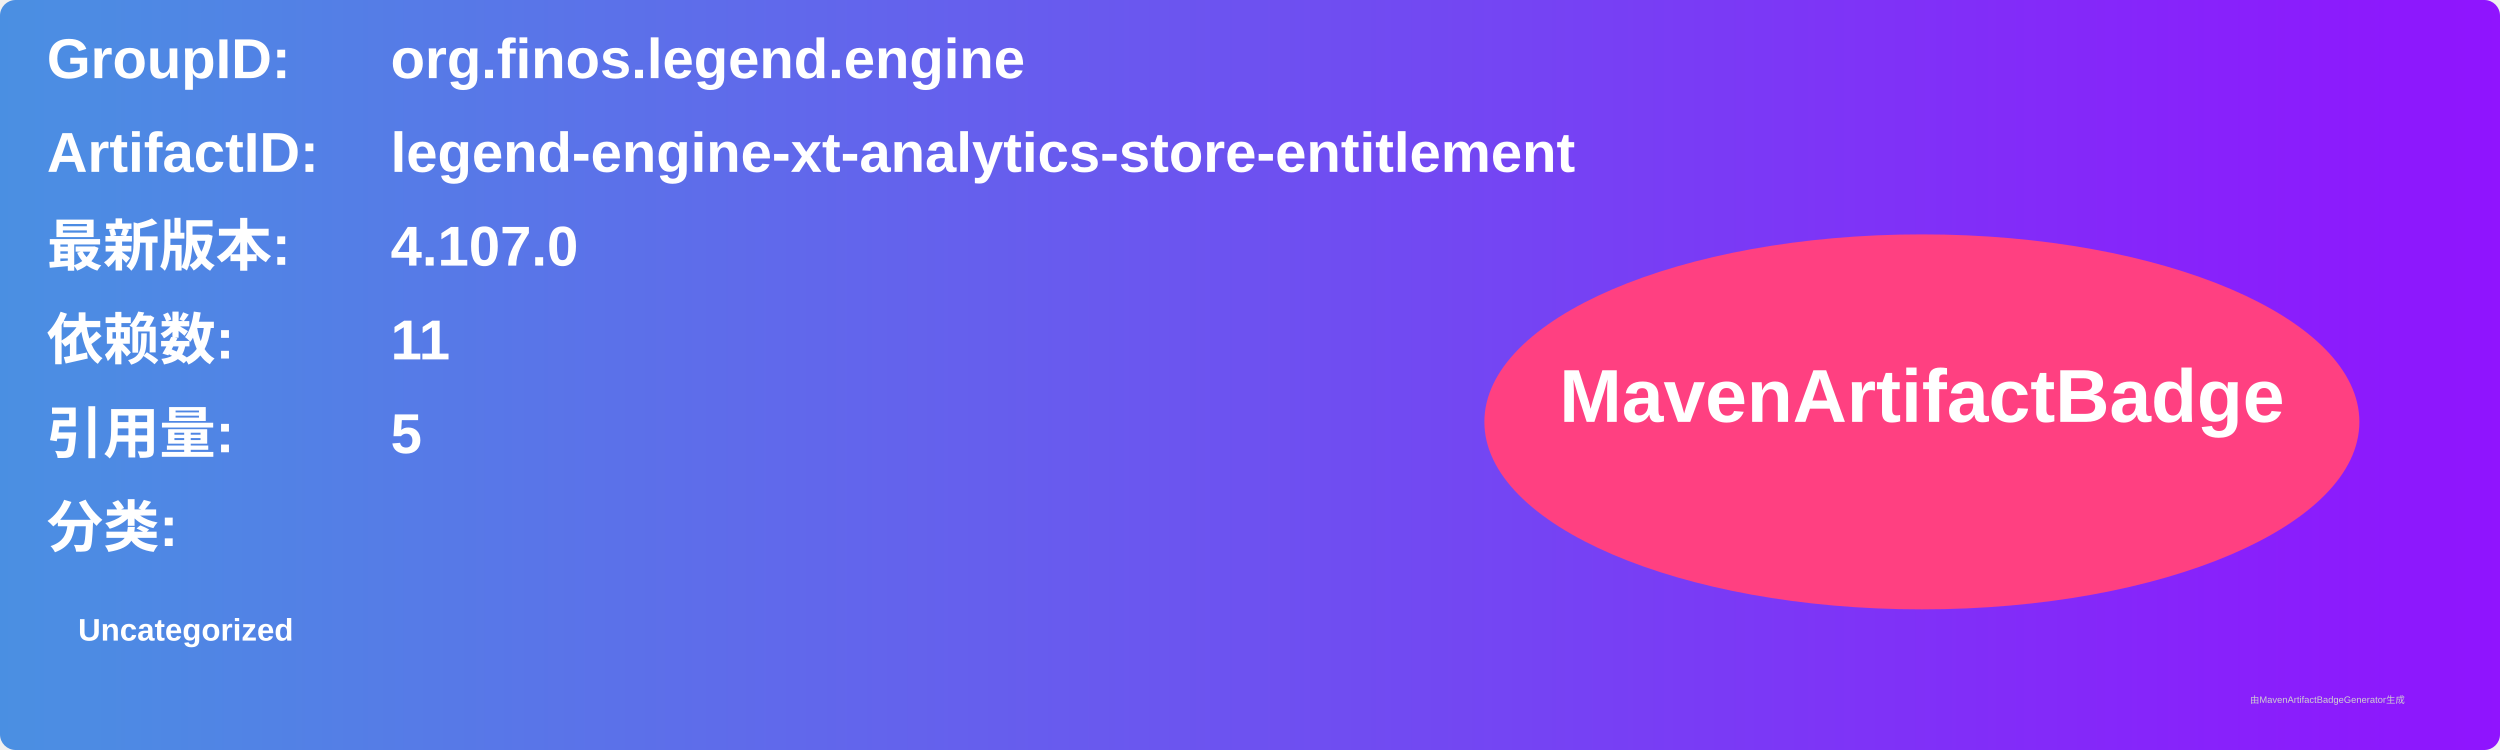
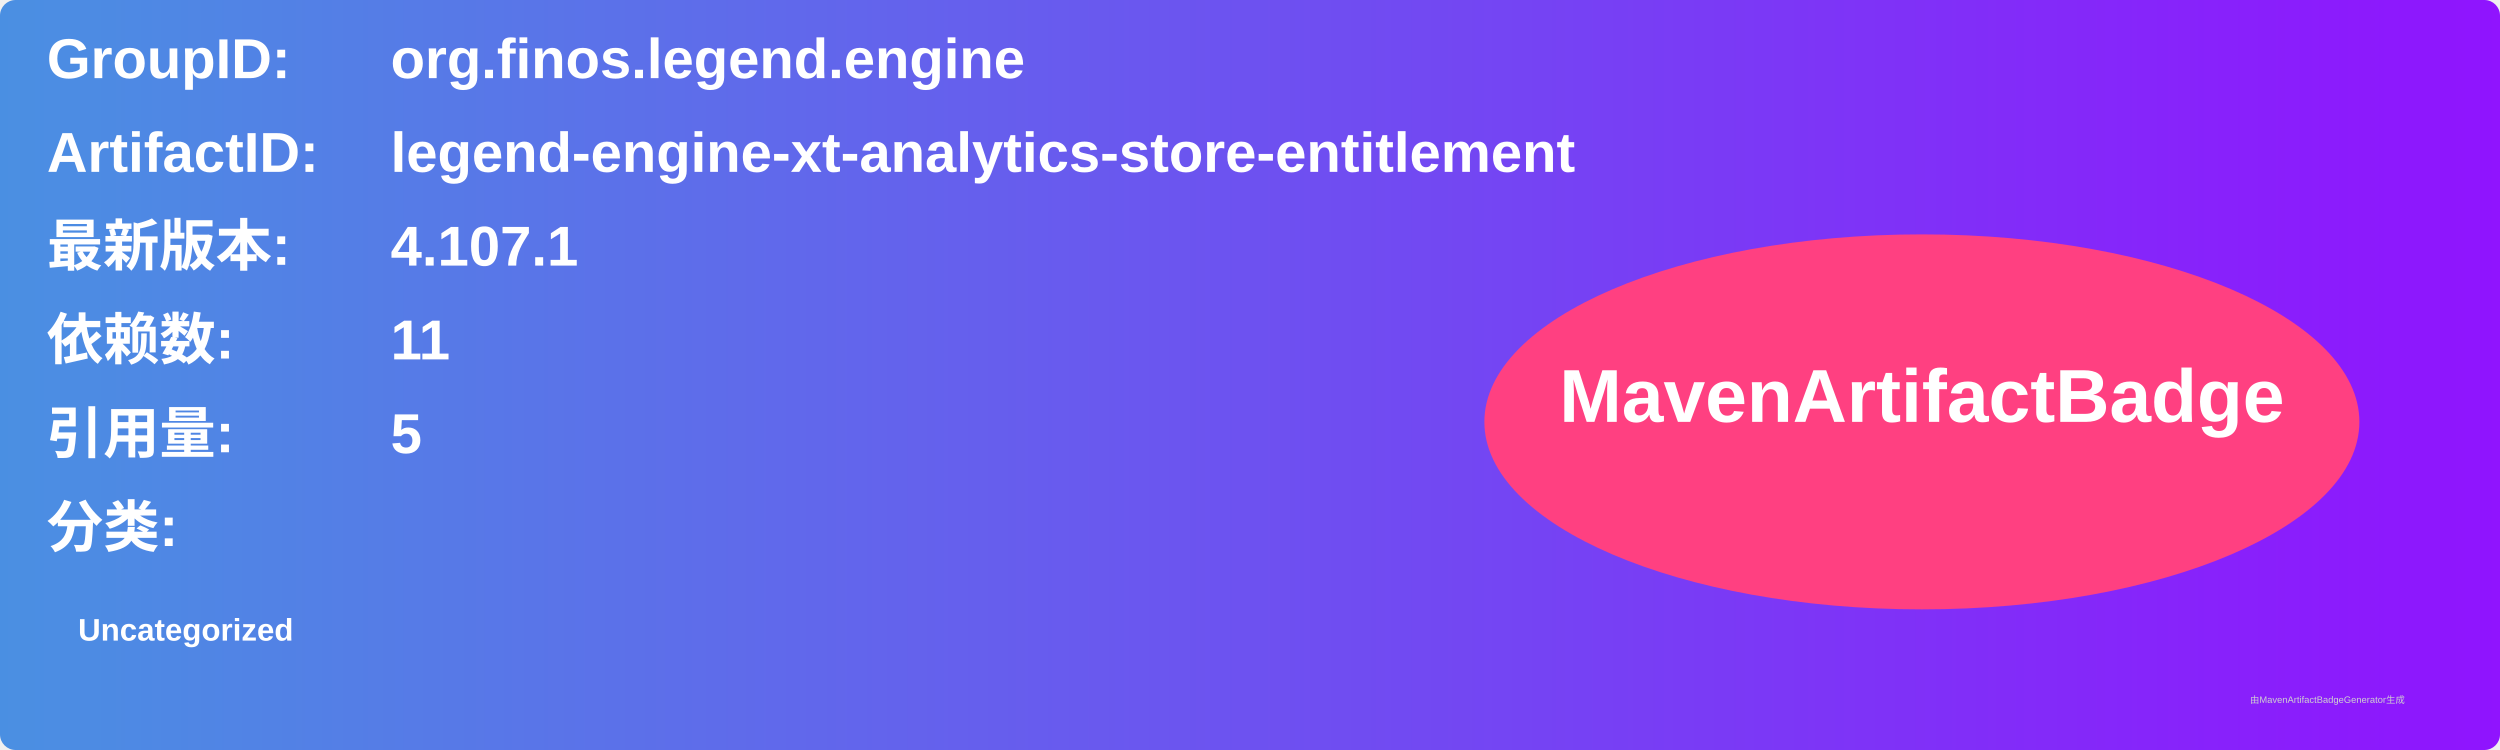
<svg xmlns="http://www.w3.org/2000/svg" width="800" height="240" viewBox="0 0 800 240">
  <linearGradient id="grad" x1="0%" y1="0%" x2="100%" y2="0%">
    <stop offset="0%" stop-color="#4a90e2" />
    <stop offset="100%" stop-color="#9013fe" />
  </linearGradient>
  <rect width="100%" height="100%" rx="5" ry="5" fill="url(#grad)" />
  <g transform="translate(15, 15)">
    <text x="0" y="10" font-family="Arial" font-size="18" fill="white" font-weight="bold" width="260">GroupID:</text>
    <text x="110" y="10" font-family="Arial" font-size="18" fill="white" font-weight="bold" width="460">org.finos.legend.engine</text>
    <text x="0" y="40" font-family="Arial" font-size="18" fill="white" font-weight="bold" width="260">ArtifactID:</text>
    <text x="110" y="40" font-family="Arial" font-size="18" fill="white" font-weight="bold" width="460">legend-engine-xt-analytics-store-entitlement</text>
    <text x="0" y="70" font-family="Arial" font-size="18" fill="white" font-weight="bold">最新版本:</text>
    <text x="110" y="70" font-family="Arial" font-size="18" fill="white" font-weight="bold">
-       <tspan font-weight="bold">4.107.0</tspan>
+       <tspan font-weight="bold">4.107.1</tspan>
    </text>
    <text x="0" y="100" font-family="Arial" font-size="18" fill="white" font-weight="bold">依赖数: </text>
    <text x="110" y="100" font-family="Arial" font-size="18" fill="white">
      <tspan font-weight="bold">11</tspan>
    </text>
    <text x="0" y="130" font-family="Arial" font-size="18" fill="white" font-weight="bold">引用量: </text>
    <text x="110" y="130" font-family="Arial" font-size="18" fill="white">
      <tspan font-weight="bold">5</tspan>
    </text>
    <text x="0" y="160" font-family="Arial" font-size="18" fill="white" font-weight="bold">分类:</text>
    <text x="10" y="190" font-family="Arial" font-size="10" fill="white">
      <tspan font-weight="bold">Uncategorized</tspan>
    </text>
    <ellipse cx="600" cy="120" rx="140" ry="60" fill="#ff4081" />
    <text x="600" y="120" text-anchor="middle" font-family="Arial" font-size="24" fill="white" font-weight="bold">MavenArtifactBadge</text>
  </g>
  <text x="720" y="225" font-family="Arial" font-size="3" fill="#d0d0d0">由MavenArtifactBadgeGenerator生成</text>
</svg>
